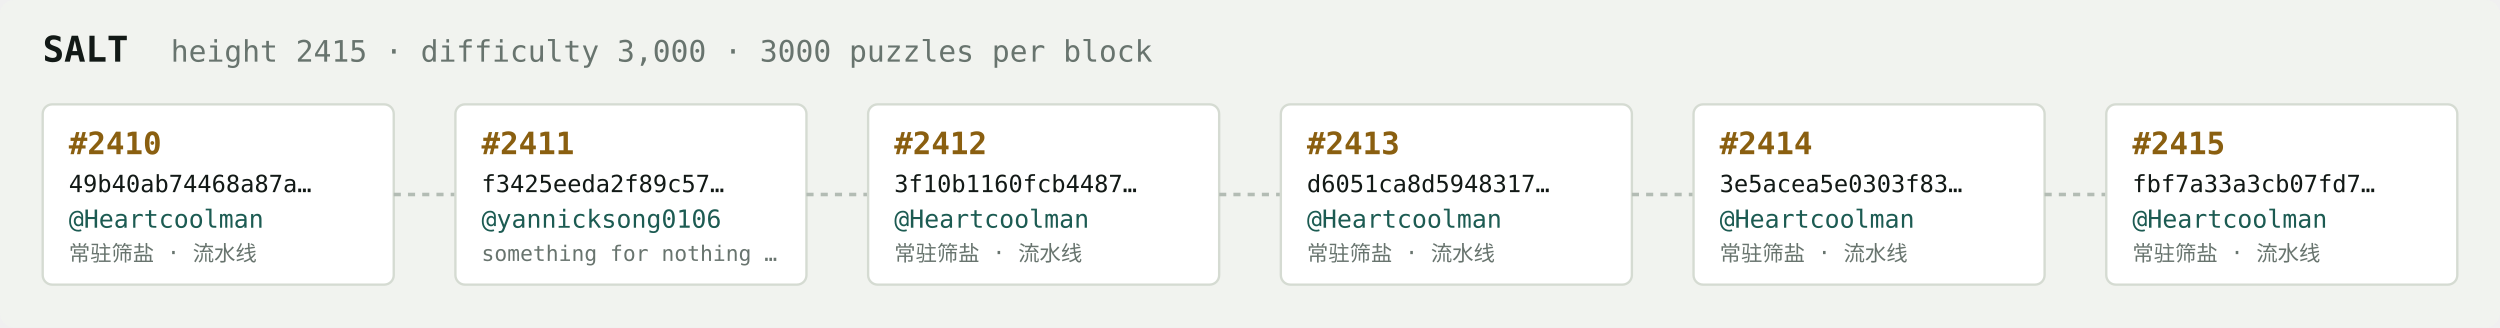
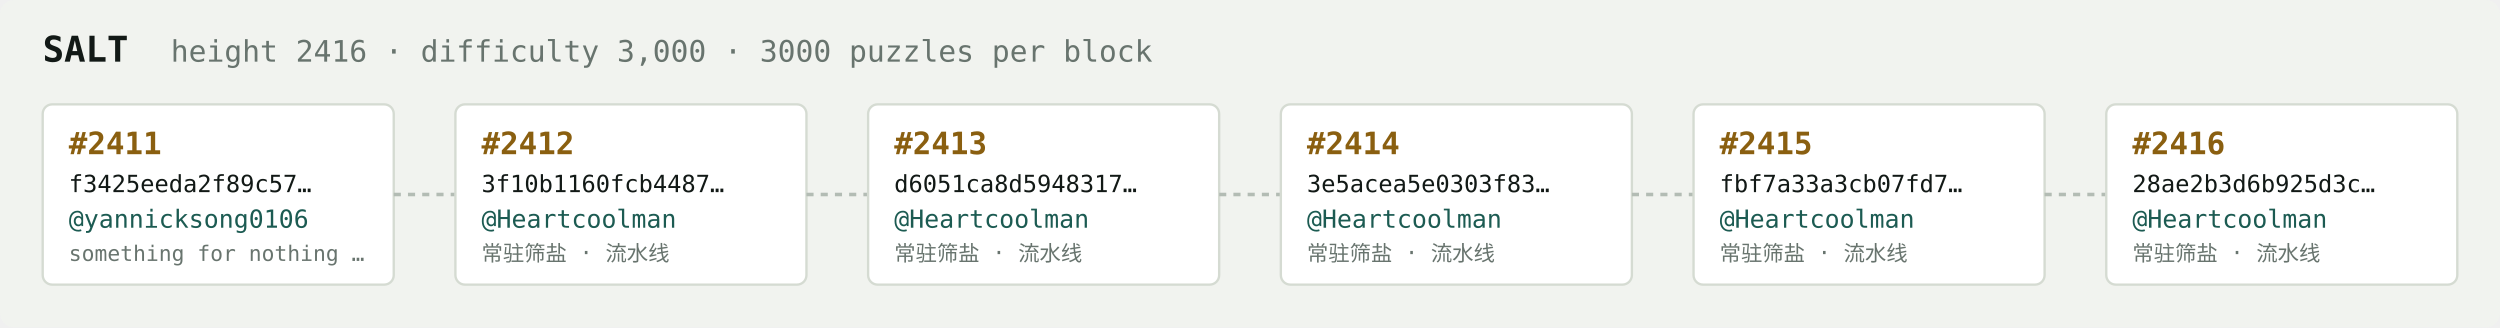
<svg xmlns="http://www.w3.org/2000/svg" width="1054" height="138" viewBox="0 0 1054 138" font-family="ui-monospace,SFMono-Regular,Menlo,monospace">
  <rect fill="#f1f3ef" width="1054" height="138" rx="6" />
  <text x="18" y="26" fill="#121916" font-size="15" font-weight="700">SALT</text>
-   <text x="72" y="26" fill="#68746e" font-size="12.5">height 2415 · difficulty 3,000 · 3000 puzzles per block</text>
+   <text x="72" y="26" fill="#68746e" font-size="12.5">height 2416 · difficulty 3,000 · 3000 puzzles per block</text>
  <rect x="18" y="44" width="148" height="76" rx="4" fill="#ffffff" stroke="#d5dbd2" stroke-width="1" />
-   <text x="29" y="65" fill="#8a5f10" font-size="13" font-weight="700">#2410</text>
-   <text x="29" y="81" fill="#121916" font-size="10">49b40ab74468a87a…</text>
-   <text x="29" y="96" fill="#1c5b52" font-size="10.5">@Heartcoolman</text>
-   <text x="29" y="110" fill="#68746e" font-size="9">常驻筛盐 · 流水线</text>
+   <text x="29" y="65" fill="#8a5f10" font-size="13" font-weight="700">#2411</text>
+   <text x="29" y="81" fill="#121916" font-size="10">f3425eeda2f89c57…</text>
+   <text x="29" y="96" fill="#1c5b52" font-size="10.5">@yannicksong0106</text>
+   <text x="29" y="110" fill="#68746e" font-size="9">something for nothing …</text>
  <line x1="166" y1="82.0" x2="192" y2="82.0" stroke="#b3bcb4" stroke-width="1.5" stroke-dasharray="3 3" />
  <rect x="192" y="44" width="148" height="76" rx="4" fill="#ffffff" stroke="#d5dbd2" stroke-width="1" />
-   <text x="203" y="65" fill="#8a5f10" font-size="13" font-weight="700">#2411</text>
-   <text x="203" y="81" fill="#121916" font-size="10">f3425eeda2f89c57…</text>
-   <text x="203" y="96" fill="#1c5b52" font-size="10.5">@yannicksong0106</text>
-   <text x="203" y="110" fill="#68746e" font-size="9">something for nothing …</text>
+   <text x="203" y="65" fill="#8a5f10" font-size="13" font-weight="700">#2412</text>
+   <text x="203" y="81" fill="#121916" font-size="10">3f10b1160fcb4487…</text>
+   <text x="203" y="96" fill="#1c5b52" font-size="10.5">@Heartcoolman</text>
+   <text x="203" y="110" fill="#68746e" font-size="9">常驻筛盐 · 流水线</text>
  <line x1="340" y1="82.0" x2="366" y2="82.0" stroke="#b3bcb4" stroke-width="1.5" stroke-dasharray="3 3" />
  <rect x="366" y="44" width="148" height="76" rx="4" fill="#ffffff" stroke="#d5dbd2" stroke-width="1" />
-   <text x="377" y="65" fill="#8a5f10" font-size="13" font-weight="700">#2412</text>
-   <text x="377" y="81" fill="#121916" font-size="10">3f10b1160fcb4487…</text>
+   <text x="377" y="65" fill="#8a5f10" font-size="13" font-weight="700">#2413</text>
+   <text x="377" y="81" fill="#121916" font-size="10">d6051ca8d5948317…</text>
  <text x="377" y="96" fill="#1c5b52" font-size="10.5">@Heartcoolman</text>
  <text x="377" y="110" fill="#68746e" font-size="9">常驻筛盐 · 流水线</text>
  <line x1="514" y1="82.0" x2="540" y2="82.0" stroke="#b3bcb4" stroke-width="1.5" stroke-dasharray="3 3" />
  <rect x="540" y="44" width="148" height="76" rx="4" fill="#ffffff" stroke="#d5dbd2" stroke-width="1" />
-   <text x="551" y="65" fill="#8a5f10" font-size="13" font-weight="700">#2413</text>
-   <text x="551" y="81" fill="#121916" font-size="10">d6051ca8d5948317…</text>
+   <text x="551" y="65" fill="#8a5f10" font-size="13" font-weight="700">#2414</text>
+   <text x="551" y="81" fill="#121916" font-size="10">3e5acea5e0303f83…</text>
  <text x="551" y="96" fill="#1c5b52" font-size="10.5">@Heartcoolman</text>
  <text x="551" y="110" fill="#68746e" font-size="9">常驻筛盐 · 流水线</text>
  <line x1="688" y1="82.0" x2="714" y2="82.0" stroke="#b3bcb4" stroke-width="1.5" stroke-dasharray="3 3" />
  <rect x="714" y="44" width="148" height="76" rx="4" fill="#ffffff" stroke="#d5dbd2" stroke-width="1" />
-   <text x="725" y="65" fill="#8a5f10" font-size="13" font-weight="700">#2414</text>
-   <text x="725" y="81" fill="#121916" font-size="10">3e5acea5e0303f83…</text>
+   <text x="725" y="65" fill="#8a5f10" font-size="13" font-weight="700">#2415</text>
+   <text x="725" y="81" fill="#121916" font-size="10">fbf7a33a3cb07fd7…</text>
  <text x="725" y="96" fill="#1c5b52" font-size="10.5">@Heartcoolman</text>
  <text x="725" y="110" fill="#68746e" font-size="9">常驻筛盐 · 流水线</text>
  <line x1="862" y1="82.0" x2="888" y2="82.0" stroke="#b3bcb4" stroke-width="1.5" stroke-dasharray="3 3" />
  <rect x="888" y="44" width="148" height="76" rx="4" fill="#ffffff" stroke="#d5dbd2" stroke-width="1" />
-   <text x="899" y="65" fill="#8a5f10" font-size="13" font-weight="700">#2415</text>
-   <text x="899" y="81" fill="#121916" font-size="10">fbf7a33a3cb07fd7…</text>
+   <text x="899" y="65" fill="#8a5f10" font-size="13" font-weight="700">#2416</text>
+   <text x="899" y="81" fill="#121916" font-size="10">28ae2b3d6b925d3c…</text>
  <text x="899" y="96" fill="#1c5b52" font-size="10.5">@Heartcoolman</text>
  <text x="899" y="110" fill="#68746e" font-size="9">常驻筛盐 · 流水线</text>
</svg>
